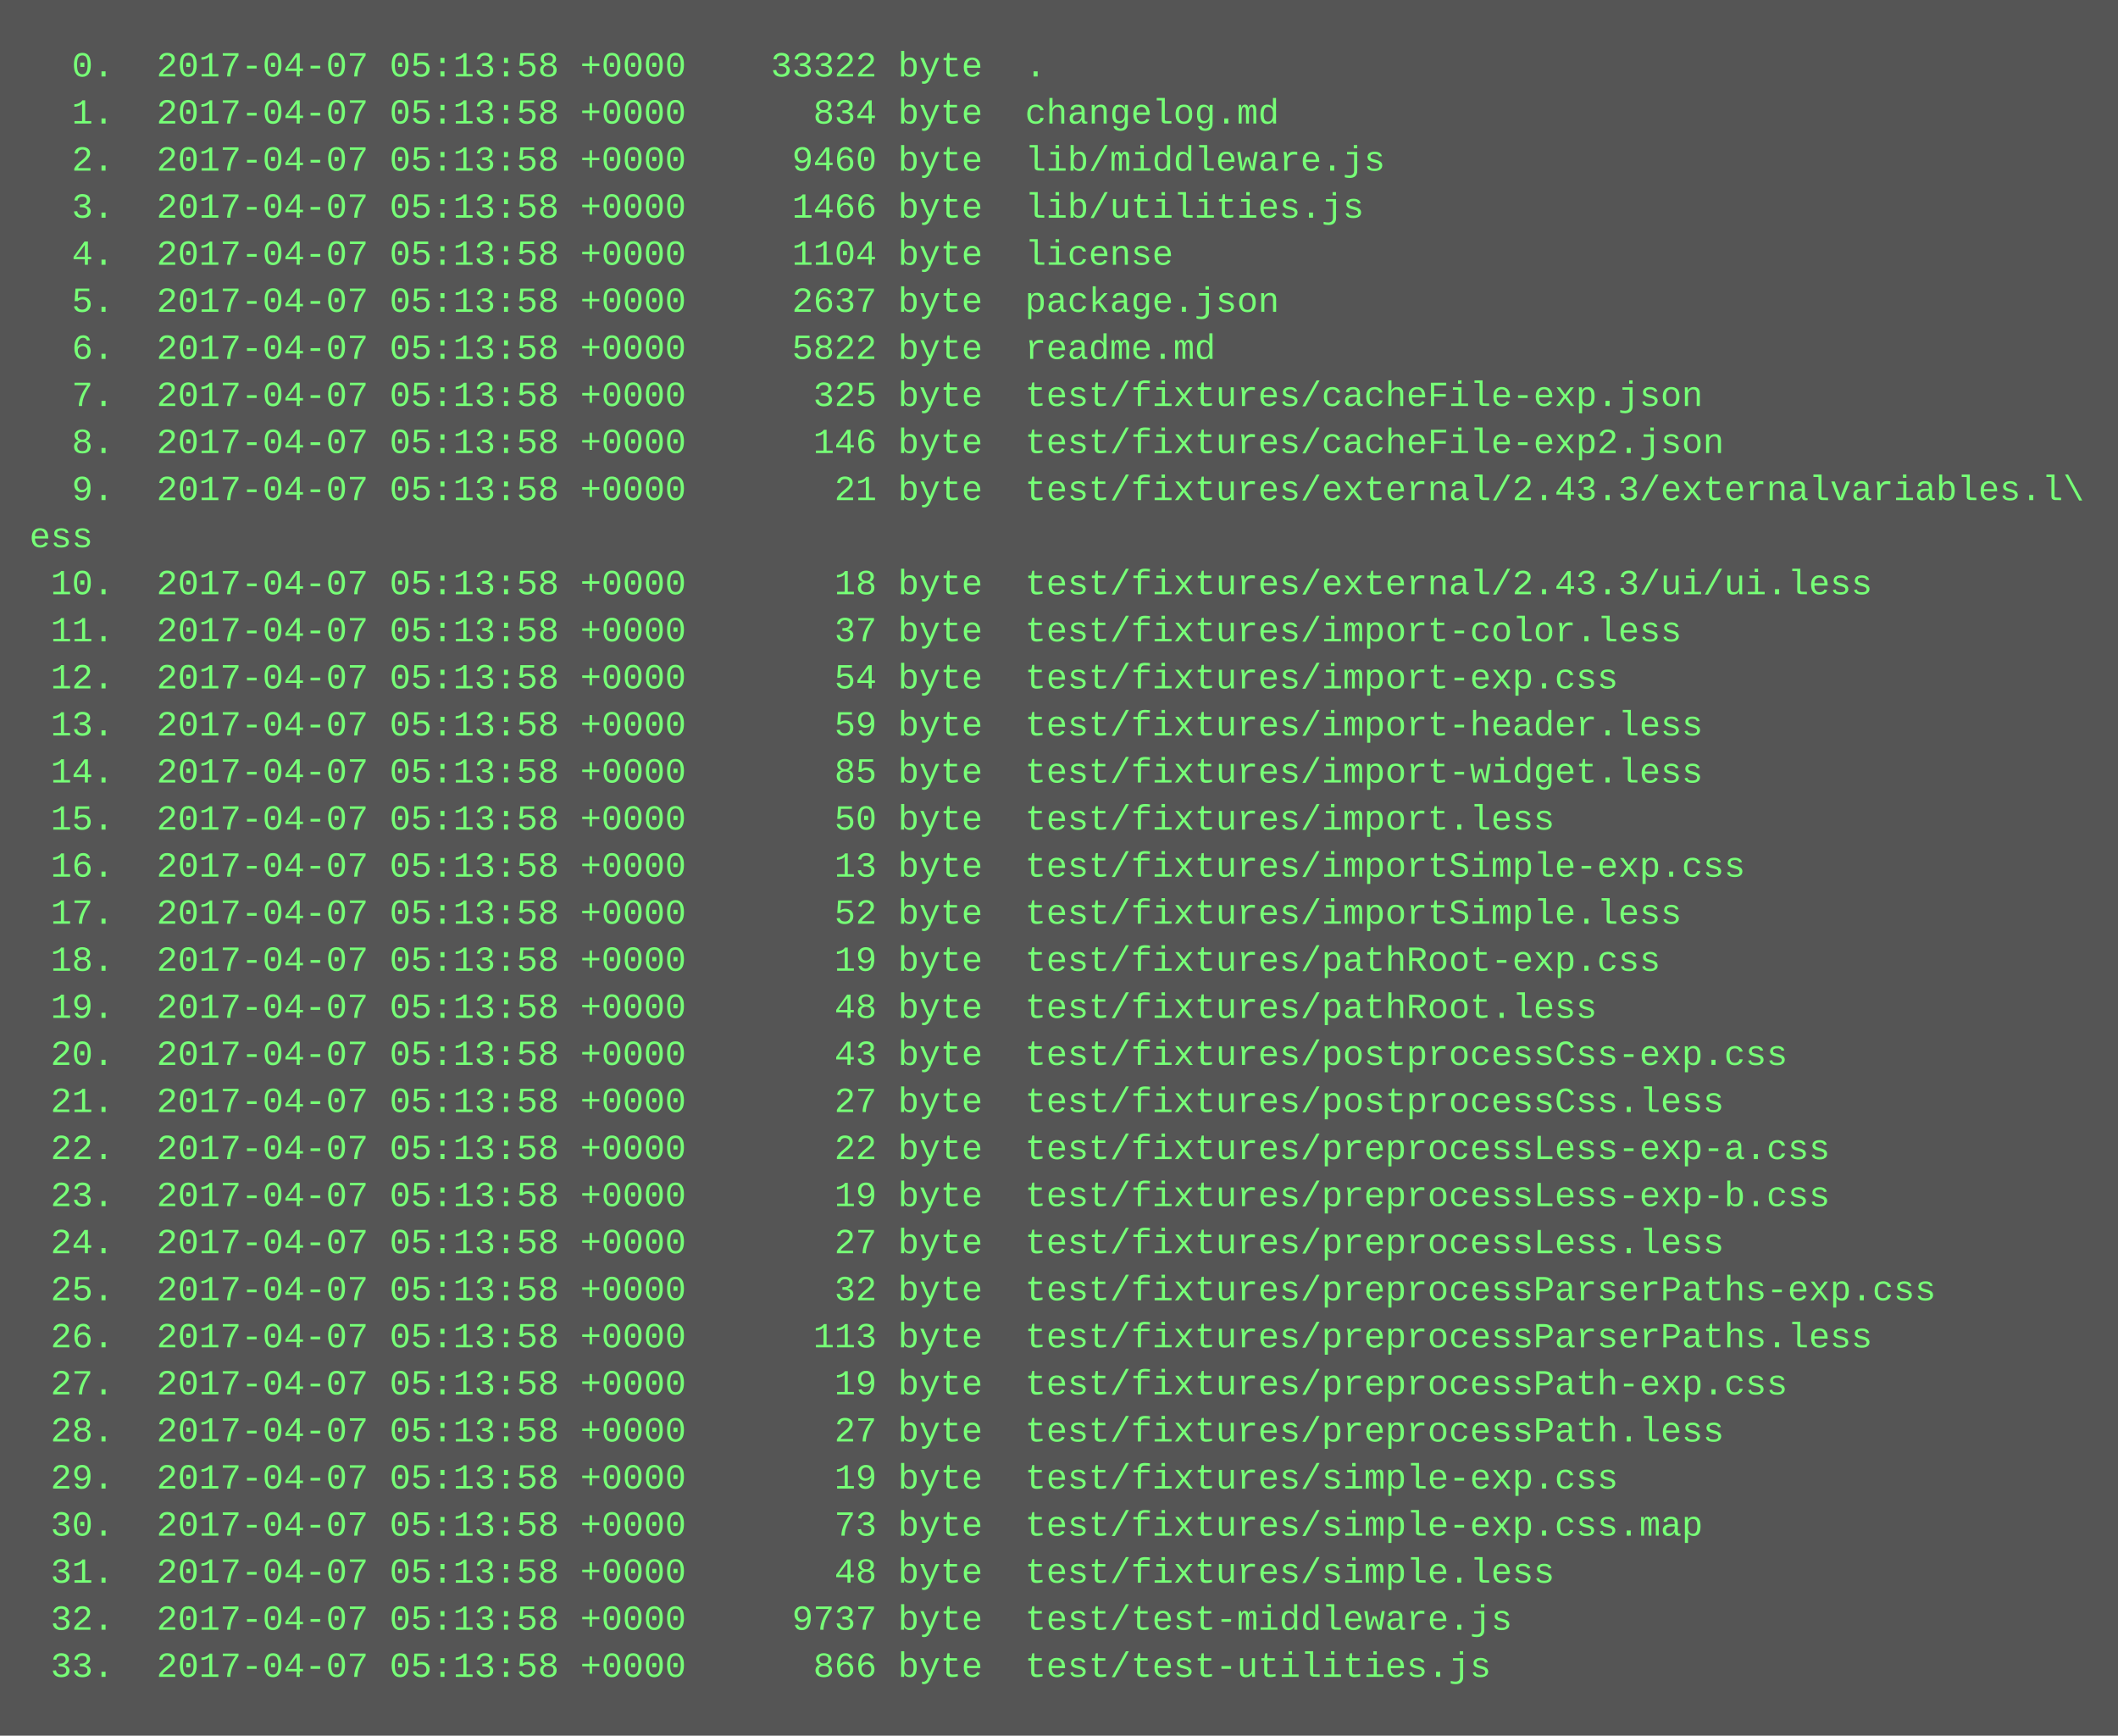
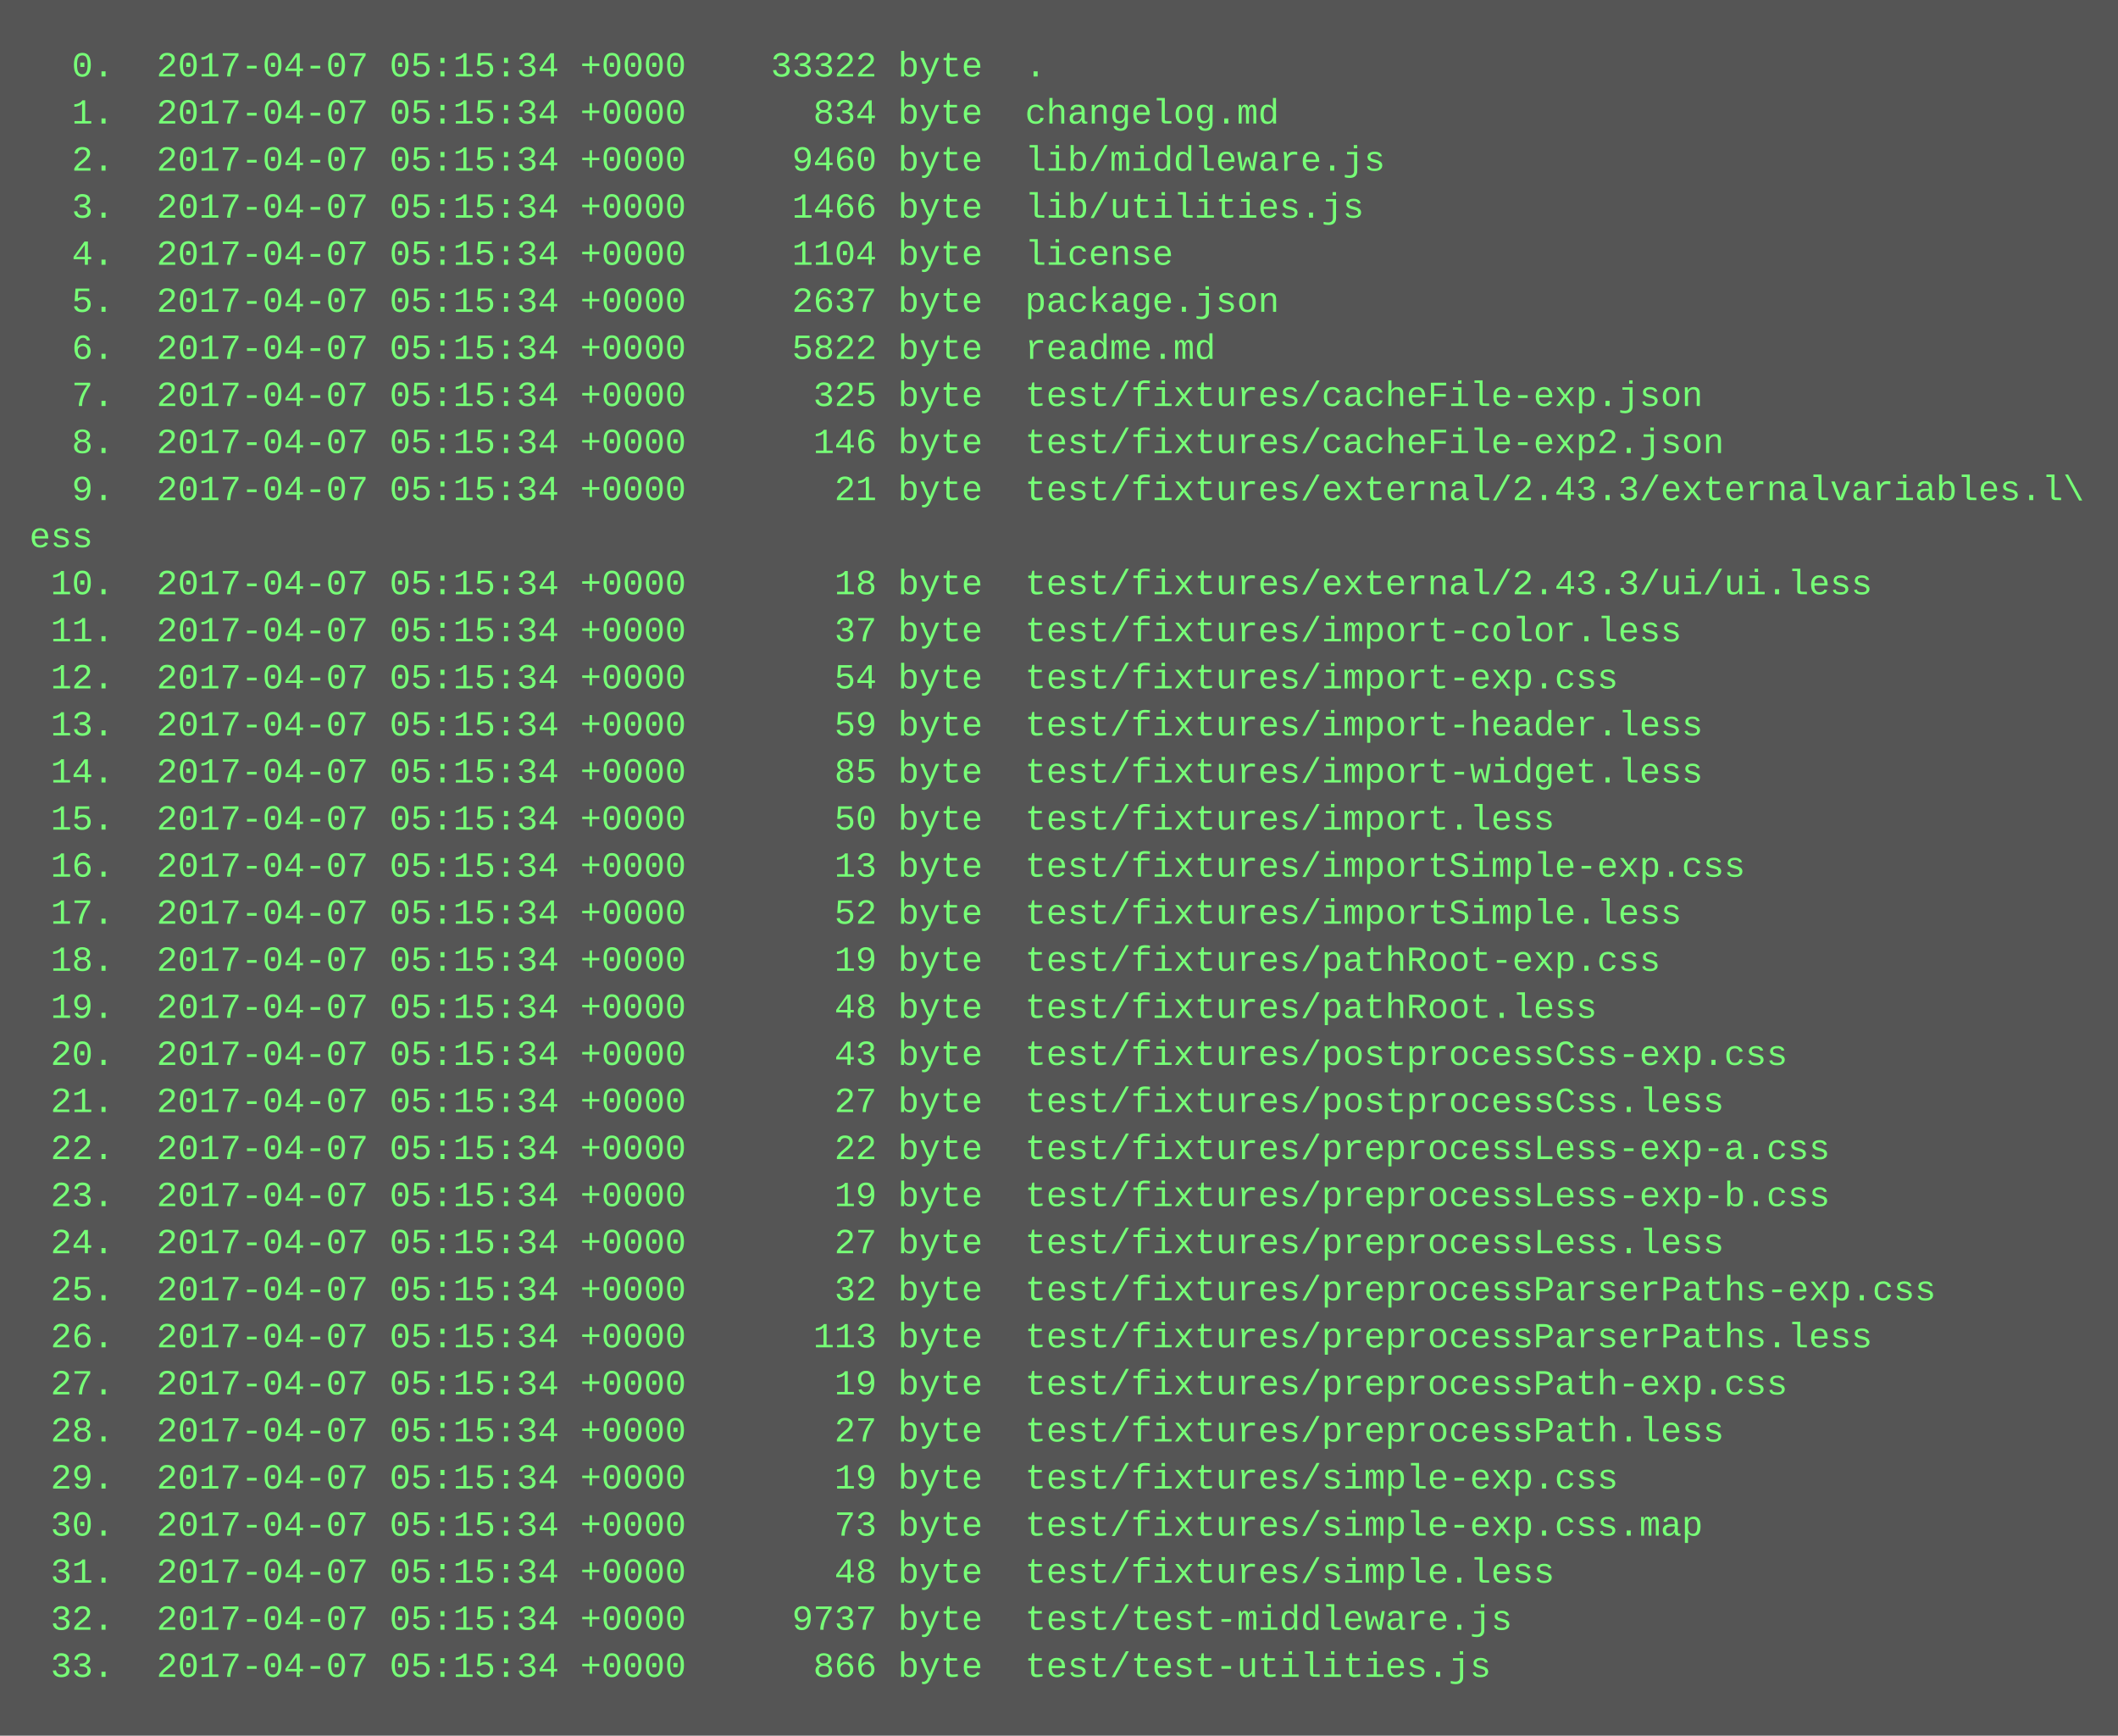
<svg xmlns="http://www.w3.org/2000/svg" height="590" width="720">
  <rect height="590" fill="#555" width="720" />
  <text fill="#7f7" font-family="Courier New" font-size="12" xml:space="preserve">
-     <tspan x="10" y="26">  0.  2017-04-07 05:13:58 +0000    33322 byte  .</tspan>
-     <tspan x="10" y="42">  1.  2017-04-07 05:13:58 +0000      834 byte  changelog.md</tspan>
-     <tspan x="10" y="58">  2.  2017-04-07 05:13:58 +0000     9460 byte  lib/middleware.js</tspan>
-     <tspan x="10" y="74">  3.  2017-04-07 05:13:58 +0000     1466 byte  lib/utilities.js</tspan>
-     <tspan x="10" y="90">  4.  2017-04-07 05:13:58 +0000     1104 byte  license</tspan>
-     <tspan x="10" y="106">  5.  2017-04-07 05:13:58 +0000     2637 byte  package.json</tspan>
-     <tspan x="10" y="122">  6.  2017-04-07 05:13:58 +0000     5822 byte  readme.md</tspan>
-     <tspan x="10" y="138">  7.  2017-04-07 05:13:58 +0000      325 byte  test/fixtures/cacheFile-exp.json</tspan>
-     <tspan x="10" y="154">  8.  2017-04-07 05:13:58 +0000      146 byte  test/fixtures/cacheFile-exp2.json</tspan>
-     <tspan x="10" y="170">  9.  2017-04-07 05:13:58 +0000       21 byte  test/fixtures/external/2.43.3/externalvariables.l\</tspan>
+     <tspan x="10" y="26">  0.  2017-04-07 05:15:34 +0000    33322 byte  .</tspan>
+     <tspan x="10" y="42">  1.  2017-04-07 05:15:34 +0000      834 byte  changelog.md</tspan>
+     <tspan x="10" y="58">  2.  2017-04-07 05:15:34 +0000     9460 byte  lib/middleware.js</tspan>
+     <tspan x="10" y="74">  3.  2017-04-07 05:15:34 +0000     1466 byte  lib/utilities.js</tspan>
+     <tspan x="10" y="90">  4.  2017-04-07 05:15:34 +0000     1104 byte  license</tspan>
+     <tspan x="10" y="106">  5.  2017-04-07 05:15:34 +0000     2637 byte  package.json</tspan>
+     <tspan x="10" y="122">  6.  2017-04-07 05:15:34 +0000     5822 byte  readme.md</tspan>
+     <tspan x="10" y="138">  7.  2017-04-07 05:15:34 +0000      325 byte  test/fixtures/cacheFile-exp.json</tspan>
+     <tspan x="10" y="154">  8.  2017-04-07 05:15:34 +0000      146 byte  test/fixtures/cacheFile-exp2.json</tspan>
+     <tspan x="10" y="170">  9.  2017-04-07 05:15:34 +0000       21 byte  test/fixtures/external/2.43.3/externalvariables.l\</tspan>
    <tspan x="10" y="186">ess</tspan>
-     <tspan x="10" y="202"> 10.  2017-04-07 05:13:58 +0000       18 byte  test/fixtures/external/2.43.3/ui/ui.less</tspan>
-     <tspan x="10" y="218"> 11.  2017-04-07 05:13:58 +0000       37 byte  test/fixtures/import-color.less</tspan>
-     <tspan x="10" y="234"> 12.  2017-04-07 05:13:58 +0000       54 byte  test/fixtures/import-exp.css</tspan>
-     <tspan x="10" y="250"> 13.  2017-04-07 05:13:58 +0000       59 byte  test/fixtures/import-header.less</tspan>
-     <tspan x="10" y="266"> 14.  2017-04-07 05:13:58 +0000       85 byte  test/fixtures/import-widget.less</tspan>
-     <tspan x="10" y="282"> 15.  2017-04-07 05:13:58 +0000       50 byte  test/fixtures/import.less</tspan>
-     <tspan x="10" y="298"> 16.  2017-04-07 05:13:58 +0000       13 byte  test/fixtures/importSimple-exp.css</tspan>
-     <tspan x="10" y="314"> 17.  2017-04-07 05:13:58 +0000       52 byte  test/fixtures/importSimple.less</tspan>
-     <tspan x="10" y="330"> 18.  2017-04-07 05:13:58 +0000       19 byte  test/fixtures/pathRoot-exp.css</tspan>
-     <tspan x="10" y="346"> 19.  2017-04-07 05:13:58 +0000       48 byte  test/fixtures/pathRoot.less</tspan>
-     <tspan x="10" y="362"> 20.  2017-04-07 05:13:58 +0000       43 byte  test/fixtures/postprocessCss-exp.css</tspan>
-     <tspan x="10" y="378"> 21.  2017-04-07 05:13:58 +0000       27 byte  test/fixtures/postprocessCss.less</tspan>
-     <tspan x="10" y="394"> 22.  2017-04-07 05:13:58 +0000       22 byte  test/fixtures/preprocessLess-exp-a.css</tspan>
-     <tspan x="10" y="410"> 23.  2017-04-07 05:13:58 +0000       19 byte  test/fixtures/preprocessLess-exp-b.css</tspan>
-     <tspan x="10" y="426"> 24.  2017-04-07 05:13:58 +0000       27 byte  test/fixtures/preprocessLess.less</tspan>
-     <tspan x="10" y="442"> 25.  2017-04-07 05:13:58 +0000       32 byte  test/fixtures/preprocessParserPaths-exp.css</tspan>
-     <tspan x="10" y="458"> 26.  2017-04-07 05:13:58 +0000      113 byte  test/fixtures/preprocessParserPaths.less</tspan>
-     <tspan x="10" y="474"> 27.  2017-04-07 05:13:58 +0000       19 byte  test/fixtures/preprocessPath-exp.css</tspan>
-     <tspan x="10" y="490"> 28.  2017-04-07 05:13:58 +0000       27 byte  test/fixtures/preprocessPath.less</tspan>
-     <tspan x="10" y="506"> 29.  2017-04-07 05:13:58 +0000       19 byte  test/fixtures/simple-exp.css</tspan>
-     <tspan x="10" y="522"> 30.  2017-04-07 05:13:58 +0000       73 byte  test/fixtures/simple-exp.css.map</tspan>
-     <tspan x="10" y="538"> 31.  2017-04-07 05:13:58 +0000       48 byte  test/fixtures/simple.less</tspan>
-     <tspan x="10" y="554"> 32.  2017-04-07 05:13:58 +0000     9737 byte  test/test-middleware.js</tspan>
-     <tspan x="10" y="570"> 33.  2017-04-07 05:13:58 +0000      866 byte  test/test-utilities.js</tspan>
+     <tspan x="10" y="202"> 10.  2017-04-07 05:15:34 +0000       18 byte  test/fixtures/external/2.43.3/ui/ui.less</tspan>
+     <tspan x="10" y="218"> 11.  2017-04-07 05:15:34 +0000       37 byte  test/fixtures/import-color.less</tspan>
+     <tspan x="10" y="234"> 12.  2017-04-07 05:15:34 +0000       54 byte  test/fixtures/import-exp.css</tspan>
+     <tspan x="10" y="250"> 13.  2017-04-07 05:15:34 +0000       59 byte  test/fixtures/import-header.less</tspan>
+     <tspan x="10" y="266"> 14.  2017-04-07 05:15:34 +0000       85 byte  test/fixtures/import-widget.less</tspan>
+     <tspan x="10" y="282"> 15.  2017-04-07 05:15:34 +0000       50 byte  test/fixtures/import.less</tspan>
+     <tspan x="10" y="298"> 16.  2017-04-07 05:15:34 +0000       13 byte  test/fixtures/importSimple-exp.css</tspan>
+     <tspan x="10" y="314"> 17.  2017-04-07 05:15:34 +0000       52 byte  test/fixtures/importSimple.less</tspan>
+     <tspan x="10" y="330"> 18.  2017-04-07 05:15:34 +0000       19 byte  test/fixtures/pathRoot-exp.css</tspan>
+     <tspan x="10" y="346"> 19.  2017-04-07 05:15:34 +0000       48 byte  test/fixtures/pathRoot.less</tspan>
+     <tspan x="10" y="362"> 20.  2017-04-07 05:15:34 +0000       43 byte  test/fixtures/postprocessCss-exp.css</tspan>
+     <tspan x="10" y="378"> 21.  2017-04-07 05:15:34 +0000       27 byte  test/fixtures/postprocessCss.less</tspan>
+     <tspan x="10" y="394"> 22.  2017-04-07 05:15:34 +0000       22 byte  test/fixtures/preprocessLess-exp-a.css</tspan>
+     <tspan x="10" y="410"> 23.  2017-04-07 05:15:34 +0000       19 byte  test/fixtures/preprocessLess-exp-b.css</tspan>
+     <tspan x="10" y="426"> 24.  2017-04-07 05:15:34 +0000       27 byte  test/fixtures/preprocessLess.less</tspan>
+     <tspan x="10" y="442"> 25.  2017-04-07 05:15:34 +0000       32 byte  test/fixtures/preprocessParserPaths-exp.css</tspan>
+     <tspan x="10" y="458"> 26.  2017-04-07 05:15:34 +0000      113 byte  test/fixtures/preprocessParserPaths.less</tspan>
+     <tspan x="10" y="474"> 27.  2017-04-07 05:15:34 +0000       19 byte  test/fixtures/preprocessPath-exp.css</tspan>
+     <tspan x="10" y="490"> 28.  2017-04-07 05:15:34 +0000       27 byte  test/fixtures/preprocessPath.less</tspan>
+     <tspan x="10" y="506"> 29.  2017-04-07 05:15:34 +0000       19 byte  test/fixtures/simple-exp.css</tspan>
+     <tspan x="10" y="522"> 30.  2017-04-07 05:15:34 +0000       73 byte  test/fixtures/simple-exp.css.map</tspan>
+     <tspan x="10" y="538"> 31.  2017-04-07 05:15:34 +0000       48 byte  test/fixtures/simple.less</tspan>
+     <tspan x="10" y="554"> 32.  2017-04-07 05:15:34 +0000     9737 byte  test/test-middleware.js</tspan>
+     <tspan x="10" y="570"> 33.  2017-04-07 05:15:34 +0000      866 byte  test/test-utilities.js</tspan>
  </text>
</svg>
